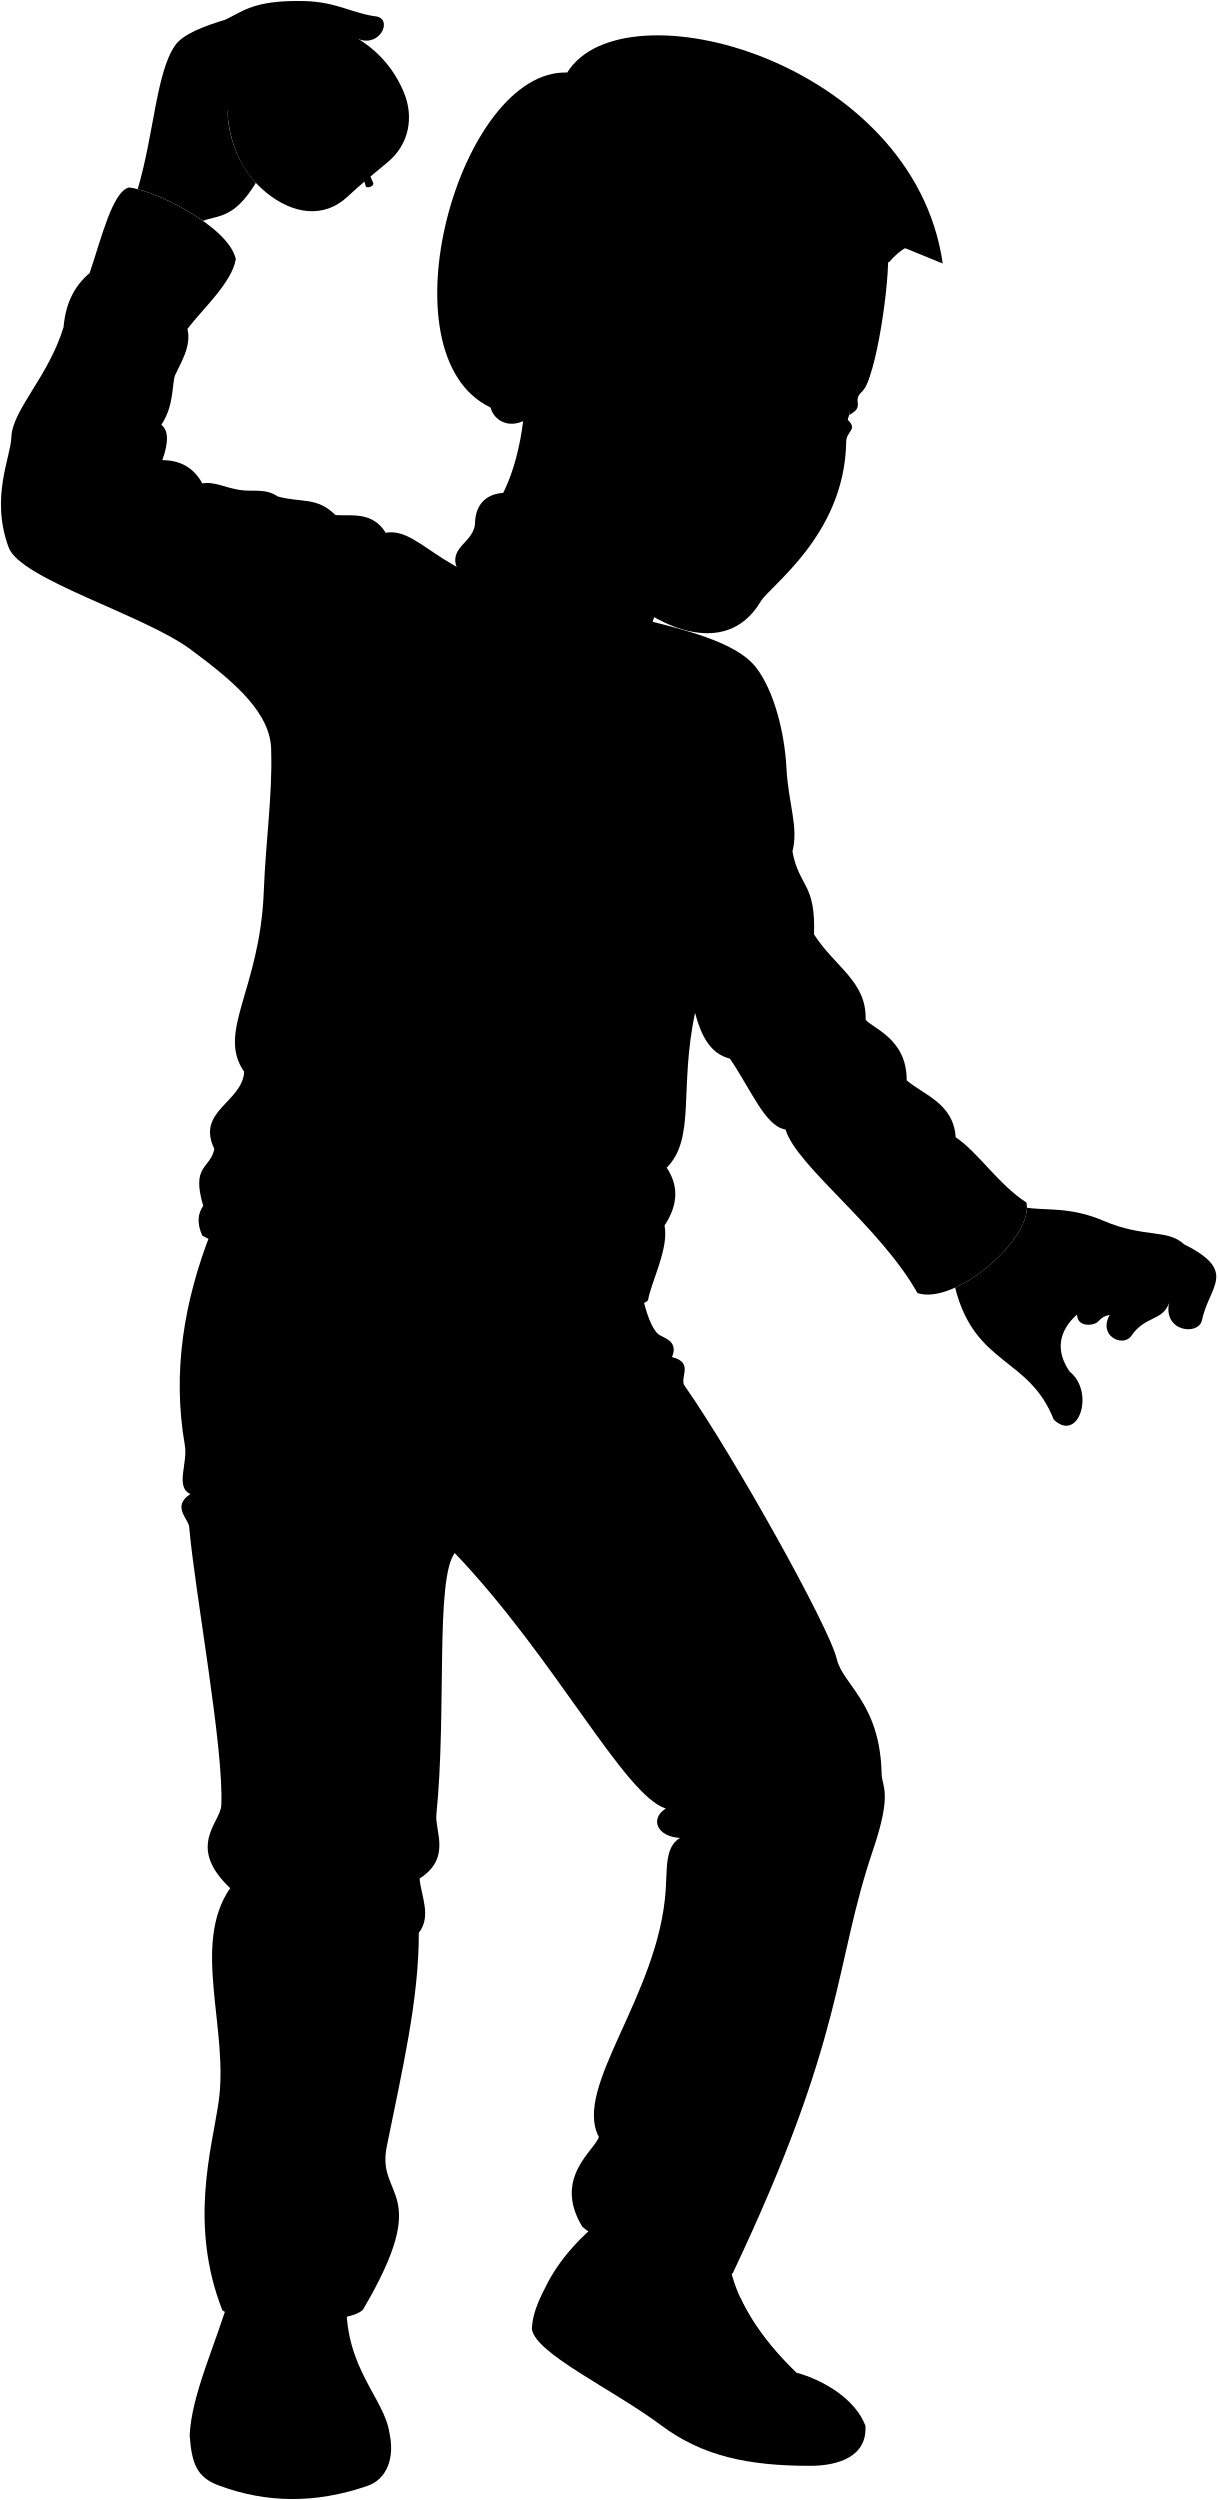
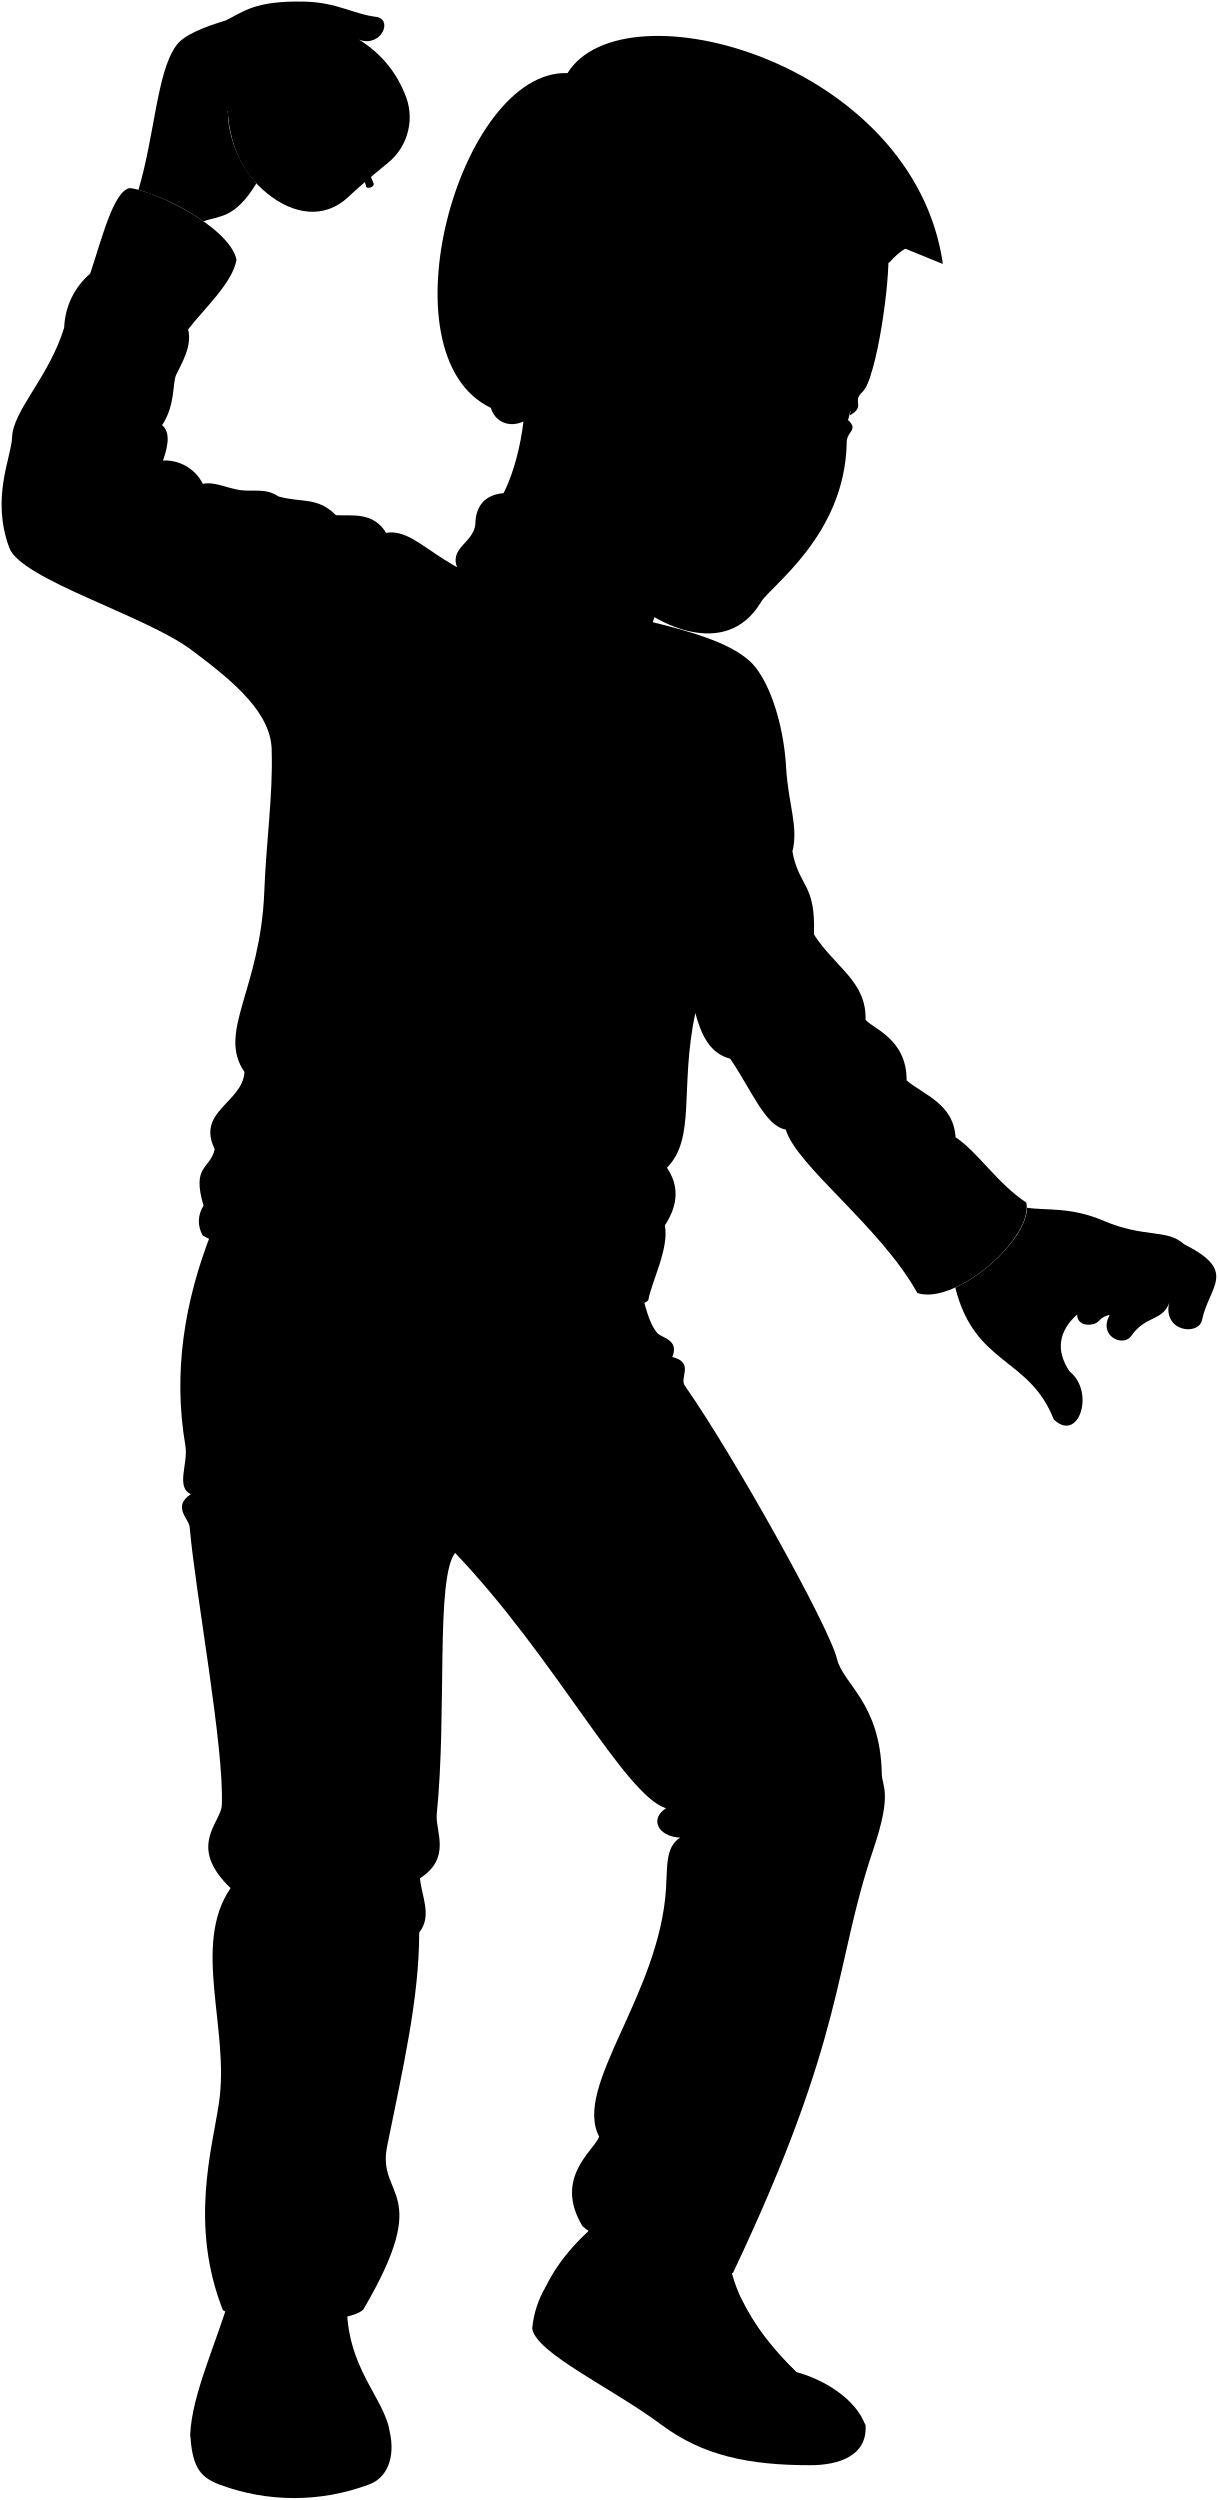
- <svg viewBox="0 0 1259.91 2587.68">
-   <path class="apple" d="M310.8,19.74C357.73,26.09,399.06,49.67,418.18,96c10.31,25,5.52,53.49-17.22,72.13-14.61,12-28.14,23.13-41,35.25-24.51,23.1-56.75,18.55-84.43-4.1-27.05-22.13-46.72-59-39.35-125.42Z" />
-   <path class="appleStem" d="M361.17,146.66c9.6,10,18.69,27.51,25.18,42.86.72,3-4.78,5.5-7.57,3.79-4.45-15.74-12.76-32.44-22.42-42.76C355.9,148,358.88,145.28,361.17,146.66Z" />
+ <svg viewBox="0 0 194.26 398.79">
+   <path class="apple" d="M48,3.14c7.23,1,13.6,4.61,16.54,11.74A9.37,9.37,0,0,1,61.86,26c-2.25,1.84-4.34,3.56-6.31,5.43-3.78,3.56-8.75,2.86-13-.63s-7.2-9.09-6.06-19.32Z" />
+   <path class="appleStem" d="M55.73,22.69a23.52,23.52,0,0,1,3.88,6.6c.11.46-.74.85-1.17.58A16.87,16.87,0,0,0,55,23.29C54.92,22.9,55.38,22.47,55.73,22.69Z" />
  <g class="appleOverlapLine">
-     <path d="M356.36,150.55c-.23,7.11-1.84,15.82-6.65,22.46" />
-     <path d="M361.17,146.66c6.65.91,15.13-2.07,21.32-7.57" />
+     <path d="M55,23.29a6.35,6.35,0,0,1-1,3.46" />
+     <path d="M55.73,22.69A4.4,4.4,0,0,0,59,21.52" />
  </g>
  <g class="andrewShoe">
-     <path d="M564.58,2367.41c14.28-29.56,37.86-54,65.78-76.13l124.25,49.61c6.2,38.72,30.71,76.82,69.44,114.9,29.36,8,61.59,28,71.7,55C810.61,2593.2,548.52,2451.8,564.58,2367.41Z" />
-     <path d="M358.55,2382.87c-1.27,68.93,39.44,99.66,44.57,135.58-7.78,66.57-163.49,80.83-206.77,2.09,1.91-42.25,26.93-93.88,41.77-144.87Z" />
+     <path d="M87.06,364.76c2.2-4.55,5.83-8.32,10.13-11.72l19.14,7.64c1,6,4.73,11.83,10.7,17.7,4.52,1.23,9.49,4.31,11,8.46C125,399.54,84.59,377.76,87.06,364.76Z" />
+     <path d="M55.33,367.14c-.2,10.62,6.07,15.35,6.86,20.89-1.2,10.25-25.18,12.45-31.85.32.29-6.51,4.15-14.46,6.43-22.32Z" />
  </g>
  <g class="soleWhite">
-     <path d="M403.12,2518.45c-6.62,9.46-14.15,16-24,15.11-44.32-25.85-88.42-26.3-132.29,2.08-17.84,2.73-34.53-3.45-50.52-15.1,2.09,30.21,7.81,43.79,30.21,52.12,49.17,18.3,100,18.92,153.65.48C400.78,2566.07,408.7,2543.68,403.12,2518.45Z" />
-     <path d="M564.58,2367.41c-7.66,14.86-13.59,28.65-14.06,43.27,3.51,25.38,83.44,62.1,133.85,99.71,42.84,32,90.07,41.92,154.17,41.92,28.65,0,59.29-9.25,57.21-41.54-13-19.27-56.69-11.59-71.27,10.29-47.6,6.22-95.19-7.11-133.86-36.33C640.12,2446.56,580.09,2423.73,564.58,2367.41Z" />
+     <path d="M62.19,388c-1,1.46-2.18,2.46-3.69,2.33-6.83-4-13.62-4.06-20.38.32-2.74.42-5.32-.53-7.78-2.33.32,4.65,1.2,6.74,4.65,8a34,34,0,0,0,23.67.07C61.83,395.36,63.05,391.91,62.19,388Z" />
+     <path d="M87.06,364.76a15.87,15.87,0,0,0-2.16,6.67c.54,3.91,12.85,9.56,20.61,15.36,6.6,4.92,13.88,6.45,23.75,6.45,4.41,0,9.13-1.42,8.81-6.4-2-3-8.73-1.78-11,1.59a28.07,28.07,0,0,1-20.62-5.6C98.7,377,89.45,373.44,87.06,364.76Z" />
  </g>
  <g class="shoelace">
-     <path d="M766.37,2378.52c13.54,28.6,33,54.21,57.68,77.27-15.11.05-28.54,2.49-39.73,8.16-32.29-15.46-56.94-40.86-75.63-74C727.54,2382.43,746.69,2377.92,766.37,2378.52Z" />
-     <path d="M339.23,2413.71c.25,23.75,5.38,47.12,14.69,70.37-27.21-10.34-80.8-8.16-100.93,1.63-.93-24.35-2.68-48.44-5.53-72.19C272.58,2404.64,310.93,2404.64,339.23,2413.71Z" />
+     <path d="M118.14,366.47A39.53,39.53,0,0,0,127,378.38a13.5,13.5,0,0,0-6.12,1.25,26.58,26.58,0,0,1-11.65-11.4A22.23,22.23,0,0,1,118.14,366.47Z" />
+     <path d="M52.35,371.89a29.93,29.93,0,0,0,2.26,10.84c-4.19-1.59-12.44-1.25-15.54.26-.15-3.76-.42-7.47-.86-11.12A24.65,24.65,0,0,1,52.35,371.89Z" />
  </g>
-   <path class="andrewPants" d="M662.51,1332.72c5,18.5,8.53,37,18,47.56,3.91,4.35,22.63,6.34,15.08,24.36,23.71,6,6.72,22.07,13.34,30.16,50.54,72.32,149.58,249.54,157.16,282.3,6.2,26.82,45,45.65,46.46,119,.27,13.54,11.48,18.78-9,79.07-40.65,119.86-27.73,190.29-145.11,437.77-19.36,14.07-121.87-19.43-155.71-48.09-30.87-50.91,13.17-79.16,17.12-92.94-27.22-51.87,62.53-146.61,69.29-256.79,1.43-23.16-.55-43.51,14.68-52.73-23.93-1.31-31.41-19.92-14.68-30.42-43.33-13.92-114-154.88-218.45-264.48-20.3,27.09-8.19,163.62-19,270.52-1.76,17.39,15.82,45.09-17.41,66.45,1.59,18.19,12.67,38.81-.79,56.16.19,69.38-17.47,143.16-33.22,221.49-10.87,54.06,49,43.5-24.52,168.48-15,16.61-124.19,15.82-145.55.79-34.8-88.59-11-167.18-4-215.15,11.07-75.94-28.48-163,12-221.87-45.71-43.43-10-67.69-9.14-85.71,2.77-59.4-27.43-221-33.14-287.25,0-9.14-19-21.68,1.14-35-16-7.2-2.51-32-5.71-50.28-13.25-75.89-.92-149.73,27.42-221.69Z" />
+   <path class="andrewPants" d="M102.15,205.38c.77,2.85,1.31,5.71,2.77,7.33.6.67,3.48,1,2.32,3.75,3.65.92,1,3.4,2.05,4.65,7.79,11.14,23,38.43,24.21,43.48,1,4.13,6.93,7,7.16,18.33,0,2.09,1.77,2.9-1.38,12.18-6.26,18.47-4.27,29.32-22.35,67.44-3,2.16-18.78-3-24-7.41-4.75-7.84,2-12.19,2.64-14.32-4.19-8,9.63-22.58,10.67-39.55.22-3.57-.08-6.7,2.26-8.12-3.68-.21-4.84-3.07-2.26-4.69-6.67-2.14-17.55-23.86-33.65-40.74-3.13,4.17-1.26,25.2-2.92,41.67-.27,2.68,2.43,6.95-2.68,10.24.24,2.8,2,6-.12,8.65,0,10.68-2.7,22.05-5.12,34.11-1.68,8.33,7.55,6.7-3.78,26-2.31,2.56-19.13,2.43-22.42.12-5.36-13.65-1.69-25.75-.61-33.14,1.71-11.7-4.38-25.1,1.84-34.18-7-6.69-1.53-10.43-1.4-13.2.42-9.15-4.23-34-5.11-44.25,0-1.41-2.93-3.34.18-5.39-2.47-1.11-.39-4.92-.88-7.74-2-11.7-.15-23.07,4.22-34.15Z" />
  <g class="andrewTurtleneck">
-     <path d="M209.42,1279c117.55,63.6,446.14,89.62,461.35,66.73,3.09-18.55,21.9-53.9,17.06-77.25,15-22.64,14-42.26,2.26-59.82,30.3-30.72,12.68-81.9,29.34-160.26,6.09,22.8,15.16,42.1,36.12,47.4,22.38,32.88,36.33,69.79,57.55,73.36,11.15,37.68,97.81,100.21,136.56,169.29,39.3,12.82,120-56.79,112.86-93.67-29.41-19.07-50.44-52.5-73.34-67.63-2.15-35-33-43.76-50.7-58.91.37-43.52-36.25-54.12-42.48-62.85,1-39.68-31.35-53.9-53.42-88.21,1.84-53.38-15.25-48.42-22.36-85.72,6.57-25.83-4.21-48.62-6.22-87-1.88-35.85-12.58-78.72-31.06-103.12-33-43.52-154.6-50.12-206.4-78.21-114.9-2.75-138.75-68.41-177.3-61.66-13.49-22.17-35.65-17.35-52-18.31-19.27-19.27-35.65-12.53-59.74-19.27-12.91-8.86-26.19-4.59-39.51-6.75-15.29-2.47-26.57-9-38.54-6.75C201,485,187.67,476.31,168,476.29q10.11-27.89-1-36.62c13.84-20.61,10.63-43.38,14.52-52,4.78-10.62,17.07-29.47,12.46-47.22,15.42-20.24,46.25-48.18,50.1-72.27-7.7-34.69-86.72-72.27-110.7-74.09-16.74,4.36-28.05,51-40.58,88.54-14.88,12.49-24.83,30.13-27,55.89-15.42,51.07-53,85.76-54,113.71C11.15,473.47-10.25,514.72,9,566.75c12.13,32.76,139.79,69.66,187.86,105.14,45.75,33.77,84.44,66.58,83.83,106,1.39,44.42-5.71,93.55-7.64,144.54-3.85,102.14-49.21,145.5-20.3,186.93-1.93,31.8-50.11,40.47-30.84,80-4.82,21.2-24.09,16.38-11.56,58.78C204.52,1256.4,203.76,1266.52,209.42,1279Z" />
-     <path d="M528.82,510.2c-19.91-1.52-37,6.85-37.21,32.7-2.26,19.17-28.19,24.05-18.05,46.23,36.09,78.94,193.21,99.31,198.09,70,5.63-33.83,22-40.89,19.55-63.28C687.82,564.33,595.66,515.29,528.82,510.2Z" />
+     <path d="M32.35,197.1c18.11,9.8,68.73,13.8,71.07,10.28.48-2.86,3.37-8.3,2.63-11.9,2.3-3.49,2.16-6.51.34-9.21,4.67-4.74,2-12.62,4.52-24.69.94,3.51,2.34,6.48,5.57,7.3,3.45,5.07,5.59,10.75,8.86,11.3,1.72,5.81,15.07,15.44,21,26.08,6.05,2,18.49-8.75,17.38-14.43-4.53-2.94-7.77-8.09-11.29-10.42-.34-5.39-5.09-6.74-7.81-9.07.05-6.71-5.59-8.34-6.55-9.68.16-6.12-4.83-8.31-8.23-13.59.29-8.22-2.34-7.46-3.44-13.21,1-4-.65-7.48-1-13.39-.29-5.52-1.94-12.13-4.78-15.89-5.08-6.7-23.82-7.72-31.8-12C71.21,94.11,67.53,84,61.59,85c-2.07-3.42-5.49-2.67-8-2.82-3-3-5.49-1.93-9.2-3-2-1.37-4-.71-6.09-1-2.35-.38-4.09-1.38-5.94-1A6.77,6.77,0,0,0,26,73.46q1.56-4.29-.15-5.64c2.14-3.17,1.64-6.68,2.24-8,.74-1.64,2.63-4.54,1.92-7.28,2.37-3.11,7.12-7.42,7.72-11.13C36.51,36.06,24.34,30.27,20.64,30c-2.57.67-4.32,7.85-6.25,13.64a11.9,11.9,0,0,0-4.15,8.61C7.86,60.1,2.07,65.45,1.93,69.75,1.81,73-1.48,79.38,1.49,87.4c1.86,5,21.53,10.73,28.93,16.19,7,5.2,13,10.26,12.92,16.33.21,6.84-.88,14.41-1.18,22.26C41.57,157.92,34.58,164.6,39,171c-.29,4.9-7.72,6.23-4.75,12.32-.74,3.26-3.71,2.52-1.78,9A4.51,4.51,0,0,0,32.35,197.1Z" />
+     <path d="M81.55,78.68c-3.06-.23-5.7,1.06-5.73,5-.35,3-4.34,3.71-2.78,7.12,5.56,12.16,29.76,15.3,30.51,10.79.87-5.21,3.39-6.3,3-9.74C106,87,91.85,79.47,81.55,78.68Z" />
  </g>
  <g class="clothesDisplayLine">
-     <path d="M1000.19,1185.74c0,19.79-67.12,81.89-104.86,81.89" />
-     <path d="M92.82,282.6C113.35,285,178.18,314.52,194,340.42" />
-     <path d="M398.16,1365.5c-1.08,46.78-56.24,69.43-143.49,77.77" />
-     <path d="M591.91,1354.6c6.12,25,56.52,40.2,90.43,27.1" />
-     <path d="M525.09,1347.82c14.31,36.07,1,81.18,8.09,97.66,15.41,36,10.94,71.66-36.71,71.53" />
-     <path d="M466.62,1344.71c19.9,46.65,6.26,89.31,14.3,116.32,8.71,29.24-10.54,53.14-3.11,82.11,6.22,24.26-7.46,46.65-7.1,64.37" />
+     <path d="M154.16,182.74c0,3-10.34,12.62-16.15,12.62" />
+     <path d="M14.39,43.63c3.17.37,13.15,4.91,15.59,8.9" />
+     <path d="M61.43,210.43c-.17,7.21-8.67,10.7-22.11,12" />
+     <path d="M91.27,208.75c.94,3.86,8.71,6.2,13.93,4.18" />
+     <path d="M81,207.71c2.2,5.56.16,12.5,1.24,15,2.38,5.55,1.69,11-5.65,11" />
+     <path d="M72,207.23c3.07,7.19,1,13.76,2.21,17.92,1.34,4.5-1.63,8.18-.48,12.64,1,3.74-1.15,7.19-1.1,9.92" />
  </g>
  <g class="clothesOverlapLine">
-     <path d="M719.43,1048.35c27.8-90.46,18.84-193.77,48.36-256.49" />
-     <path d="M810.61,2442.41c-14,0-32.18,3.29-44.24,11.43" />
-     <path d="M799.89,2430.36c-15.52-1-33.61,4.74-48.84,12" />
-     <path d="M789.84,2417.6c-16.59,0-36.53,4.81-52.5,11.8" />
-     <path d="M780.92,2404.67c-17.33-1.82-37.26,4-53.77,12.93" />
-     <path d="M773.25,2391.88c-16.36-2.18-38,3.72-57,12.79" />
-     <path d="M350.06,2473.73c-28.27-7.09-70.94-7.35-97.54,1.22" />
-     <path d="M346.59,2462.77c-34-6.71-63.71-6.87-94.67,1" />
-     <path d="M343.78,2451.8c-34.47-7.17-63.47-7.5-92.65,0" />
-     <path d="M341.48,2439.91c-32.06-7.46-60.52-7.77-91.3,0" />
-     <path d="M339.85,2426.66c-33.49-8.71-62-9.23-90.93,0" />
+     <path d="M110.91,161.58c4.29-13.94,2.91-29.85,7.45-39.51" />
+     <path d="M125,376.32a13,13,0,0,0-6.82,1.76" />
+     <path d="M123.31,374.46a16.24,16.24,0,0,0-7.53,1.86" />
+     <path d="M121.76,372.49a21.51,21.51,0,0,0-8.09,1.82" />
+     <path d="M120.39,370.5a15.14,15.14,0,0,0-8.29,2" />
+     <path d="M119.2,368.53c-2.52-.33-5.85.57-8.77,2" />
+     <path d="M54,381.14c-4.36-1.09-10.93-1.13-15,.19" />
+     <path d="M53.48,379.45a31.84,31.84,0,0,0-14.58.16" />
+     <path d="M53.05,377.76a30.54,30.54,0,0,0-14.27,0" />
+     <path d="M52.7,375.93a28.52,28.52,0,0,0-14.07,0" />
+     <path d="M52.45,373.89c-5.16-1.34-9.55-1.42-14,0" />
  </g>
  <g class="clothesFoldLine">
-     <path d="M434.32,1944.48c-12.57,4.63-17.77,13.79-17.94,26" />
-     <path d="M429.46,1908.22c-6.39,15.34-19.64,25.89-40.49,31.14" />
-     <path d="M241.36,1892c-3.19,28.2,22.79,49.74,46.09,51.69" />
-     <path d="M279.35,1993.55c-20.21,1.6-33.14,12.38-39.24,31.77" />
-     <path d="M352.85,2159.86c-11.21,48,5,89.69-28,125.19-7.89,8.49-34.74,17.18-26.78,31.77,7.47,13.7,61.66,19.93,84.71,4.36" />
-     <path d="M318.59,2236.47c8.1,40.48-60.48,46.73-51.7,78.48,8.1,29.27,49.16,21.8,50.45,36.12,1.81,19.94-42.88,13.79-74.74-1.24" />
-     <path d="M414.3,2021.6c-15.23-18.31-35.48-24.71-50.68-19.64" />
-     <path d="M197.1,1546.42c8-2,23.56.31,39.22,2.72" />
-     <path d="M651.24,2148.23c0,52.69,23.81,100,57.38,135.83" />
-     <path d="M619.87,2211.93c12.64,21.78,46.84,53.22,39,65.1-5.26,7.95-21.15,0-33.38-6.44" />
-     <path d="M689.88,1795.79c46.84,7,72,23.42-2.34,45.08" />
-     <path d="M703.84,1902.41c26.44-.07,54-11.19,21.17,23.35" />
-     <path d="M689.16,1872c42.88-8.87,82.35-39.65,86.79-28.19C782.45,1860.62,727.35,1859.6,689.16,1872Z" />
-     <path d="M695.57,1404.64c-17.82-4.91-35.57-3.41-53.27,2.42" />
-     <path d="M618.48,1472.89c-38,13-75.92,41.6-100,71.28" />
-     <path d="M571.27,1524.73c-28.73,14.44-51.69,30.76-65.73,50" />
-     <path d="M632.37,1538.62c-30.55,4.62-68.13,23-92.58,38" />
-     <path d="M394.45,1578.42q-36.12-15.14-78.68-17.59" />
-     <path d="M391.68,1603.42c-34.87-8-72.49-9.86-112-7.41" />
-     <path d="M65.84,338.49c1,11,7.65,18,3.38,24.26" />
-     <path d="M167,439.67c-11.36,17-31.13,29.17-65,33.28" />
-     <path d="M168,476.29c-8.39,18.47-43.6,54.18-84.26,68.56" />
-     <path d="M209.42,500.37c8.53,18.42,14,36.26,15.63,53.41" />
-     <path d="M233.48,586.5c2,32.94,10.51,60.71,26.78,82.32" />
-     <path d="M287.47,513.87c9.43,7.44,12.24,14.19,11.47,20.57" />
-     <path d="M347.21,533.14c22.64,28.07,20.16,70.22,33.55,97.5" />
-     <path d="M399.24,551.45c8.82,11.55,13.26,20.23,14.24,26.62" />
-     <path d="M335.63,733.78C352.81,799.1,378.5,857.07,416,904.86" />
-     <path d="M252.78,1109.36c17.39,26.58,58.55,41.46,32.27,60.3" />
-     <path d="M221.94,1189.34c5.3,10.21,12.58,21.39,3.11,24.46" />
-     <path d="M210.38,1248.12c4.25,9.32,18.92,8.56,15.66,15.27" />
-     <path d="M283.07,1218.26c47.3,27.71,100.08,49.8,157.19,67.44" />
-     <path d="M340.09,1026.85c71.13,167.51,163.11,243,286.62,179.51" />
-     <path d="M687.83,1268.43c-38.3,33.64-120.13,22.23-161.78,36.11" />
-     <path d="M690.09,1208.61c-14,10.08-28.42,20.22-6.84,24.53" />
-     <path d="M513,783.73c36.34,56.75,80,105.07,133.39,142" />
-     <path d="M820.22,881.41c-7.73,14.93-14.66,29.38-4.5,33.47" />
-     <path d="M792.22,962.52c-19.28,24.41-38.51,48.79-28.59,56.53" />
-     <path d="M842.58,967.13c-2.73,27.15-34.49,40.49-22.42,51.92" />
-     <path d="M847.48,1054.62c-14.61,18.42-68.6,45.1-91.93,41.13" />
-     <path d="M813.1,1169.11c9.92.34,16.74-5.32,23.58-10.95" />
-     <path d="M896,1055.34c-2.45,9.4-.72,15,3.56,18.34" />
-     <path d="M938.48,1118.19c-.31,9.81-3.25,20.12-19.23,33" />
-     <path d="M989.18,1177.1c-.48,8.35,0,13.18,1.21,15.36" />
+     <path d="M67,299.62a4,4,0,0,0-2.77,4" />
+     <path d="M66.25,294c-1,2.36-3,4-6.24,4.8" />
+     <path d="M37.27,291.54c-.49,4.34,3.51,7.66,7.1,8" />
+     <path d="M43.13,307.17a6.43,6.43,0,0,0-6.05,4.9" />
+     <path d="M54.45,332.79c-1.73,7.39.76,13.82-4.32,19.29-1.22,1.3-5.35,2.64-4.13,4.89s9.5,3.07,13,.67" />
+     <path d="M49.17,344.59c1.25,6.24-9.32,7.2-8,12.09,1.24,4.51,7.57,3.36,7.77,5.57.28,3.07-6.61,2.12-11.51-.2" />
+     <path d="M63.91,311.5c-2.34-2.83-5.46-3.81-7.8-3" />
+     <path d="M30.46,238.3c1.23-.31,3.62,0,6,.42" />
+     <path d="M100.41,331c0,8.12,3.67,15.4,8.84,20.92" />
+     <path d="M95.58,340.81c2,3.36,7.21,8.2,6,10-.81,1.23-3.25,0-5.14-1" />
+     <path d="M106.36,276.71c7.22,1.08,11.1,3.61-.36,7" />
+     <path d="M108.51,293.14c4.08,0,8.31-1.73,3.26,3.59" />
+     <path d="M106.25,288.45c6.61-1.37,12.69-6.11,13.37-4.34C120.62,286.7,112.13,286.54,106.25,288.45Z" />
+     <path d="M107.24,216.46a14,14,0,0,0-8.21.37" />
+     <path d="M95.36,227A36.44,36.44,0,0,0,80,238" />
+     <path d="M88.09,235c-4.42,2.22-8,4.74-10.12,7.7" />
+     <path d="M97.5,237.1c-4.7.71-10.49,3.54-14.26,5.84" />
+     <path d="M60.86,243.23a36.39,36.39,0,0,0-12.12-2.71" />
+     <path d="M60.43,247.08a60.57,60.57,0,0,0-17.26-1.14" />
+     <path d="M10.24,52.24c.15,1.69,1.18,2.77.52,3.73" />
+     <path d="M25.82,67.82c-1.75,2.62-4.79,4.49-10,5.13" />
+     <path d="M26,73.46C24.68,76.31,19.26,81.81,13,84" />
+     <path d="M32.35,77.17a25.39,25.39,0,0,1,2.41,8.23" />
+     <path d="M36.06,90.44c.31,5.07,1.62,9.35,4.12,12.68" />
+     <path d="M44.38,79.25c1.45,1.15,1.88,2.19,1.76,3.17" />
+     <path d="M53.58,82.22c3.49,4.32,3.1,10.82,5.17,15" />
+     <path d="M61.59,85a10.12,10.12,0,0,1,2.2,4.1" />
+     <path d="M51.8,113.12c2.64,10.07,6.6,19,12.37,26.36" />
+     <path d="M39,171c2.68,4.09,9,6.38,5,9.29" />
+     <path d="M34.28,183.3c.82,1.57,1.94,3.29.48,3.76" />
+     <path d="M32.5,192.35c.66,1.44,2.92,1.32,2.41,2.35" />
+     <path d="M43.7,187.75a114.86,114.86,0,0,0,24.21,10.39" />
+     <path d="M52.48,158.27c11,25.8,25.13,37.43,44.15,27.65" />
+     <path d="M106.05,195.48c-5.9,5.18-18.51,3.42-24.92,5.56" />
+     <path d="M106.39,186.27c-2.15,1.55-4.37,3.11-1,3.77" />
+     <path d="M79.12,120.82a75.56,75.56,0,0,0,20.55,21.87" />
+     <path d="M126.44,135.86c-1.19,2.31-2.26,4.53-.69,5.16" />
+     <path d="M122.13,148.36c-3,3.76-5.93,7.51-4.41,8.71" />
+     <path d="M129.88,149.07c-.42,4.18-5.31,6.24-3.45,8" />
+     <path d="M130.64,162.55c-2.25,2.83-10.57,6.94-14.16,6.33" />
+     <path d="M125.34,180.18a5.35,5.35,0,0,0,3.63-1.69" />
+     <path d="M138.11,162.66c-.37,1.44-.11,2.31.55,2.82" />
+     <path d="M144.66,172.34c0,1.51-.51,3.1-3,5.08" />
+     <path d="M152.47,181.41a5.27,5.27,0,0,0,.18,2.37" />
  </g>
-   <path class="hairBlack" d="M507.7,421.75c-114.49-54.47-32.24-350.4,79.4-346.66C645-18.48,945.79,62.69,975.81,272.8c-16-24.23-32.64-27.47-55.46-1.63Z" />
+   <path class="hairBlack" d="M78.3,65.06c-17.64-8.39-5-54,12.23-53.4,8.92-14.41,55.25-1.91,59.88,30.46-2.47-3.74-5-4.23-8.55-.25Z" />
  <g class="hairOverlapLine">
-     <path d="M778.92,192.38c73-37.27,163.52,26.55,196.89,80.42" />
-     <path d="M725,173.91c-20.52-2.9-33.76,5-48.32,16.39,9.32-26.86,45.61-47.27,73.45-31,37.14-30.14,107.2-24.87,155.5,21.07" />
-     <path d="M587.1,75.09c10.58-.57,25.7.92,39.12,4.44" />
+     <path d="M120.08,29.73c11.24-5.74,25.19,4.09,30.33,12.39" />
+     <path d="M111.77,26.89c-3.17-.45-5.2.77-7.45,2.52,1.44-4.14,7-7.28,11.32-4.78,5.72-4.64,16.51-3.83,24,3.24" />
+     <path d="M90.53,11.66a21,21,0,0,1,6,.69" />
  </g>
  <g class="eye">
-     <path class="sclera" d="M861.64,463.12,623.38,365l257.38,28.73C885.74,415.42,876.16,447.59,861.64,463.12Z" />
+     <path class="sclera" d="M132.82,71.43,96.12,56.32l39.65,4.43A13.6,13.6,0,0,1,132.82,71.43Z" />
    <g class="irisDarkBrown">
-       <ellipse cx="764.89" cy="408.1" rx="20.4" ry="13.37" transform="translate(168.14 1036.98) rotate(-74.58)" />
-       <ellipse cx="865.86" cy="435.94" rx="20.4" ry="11.14" transform="translate(215.43 1154.76) rotate(-74.58)" />
+       <ellipse cx="117.92" cy="62.96" rx="3.14" ry="2.06" transform="translate(25.88 159.9) rotate(-74.58)" />
+       <ellipse cx="133.47" cy="67.25" rx="3.14" ry="1.72" transform="translate(33.16 178.04) rotate(-74.58)" />
    </g>
    <g class="pupil">
-       <ellipse cx="768.74" cy="409.16" rx="7.93" ry="5.2" transform="translate(169.94 1041.48) rotate(-74.58)" />
-       <ellipse cx="869.67" cy="436.99" rx="7.93" ry="4.33" transform="translate(217.21 1159.2) rotate(-74.58)" />
+       <ellipse cx="118.51" cy="63.12" rx="1.22" ry="0.8" transform="translate(26.16 160.59) rotate(-74.58)" />
+       <ellipse cx="134.06" cy="67.41" rx="1.22" ry="0.67" transform="translate(33.44 178.72) rotate(-74.58)" />
    </g>
  </g>
  <g class="skinFilipino">
-     <path d="M542.7,371c5.13,57.84-7.27,116.87-27.29,149C537,563.07,626,603.27,677.65,593.22" />
-     <path d="M1225.73,1288c-17.73-16.37-40.92-6.14-83.89-24.55-33.95-14.56-59.69-10.28-78.88-13.4-.47,27-38.79,66.58-74.34,82.69,20.37,81.16,76.5,71.46,102.08,136.67,25.91,24.55,43-28.65,16.36-49.79-15.11-22.15-10.81-42.52,7.78-59-.08,10.52,11.18,12.32,18.62,9.32,5.29-2.12,4.62-6.73,15.2-9-12.27,21.82,13,33.42,21.83,22.51,14.32-21.83,33.06-15.83,39.55-34.79-6.13,30,30.69,34.1,34.1,17.74C1251.64,1331,1281.65,1316,1225.73,1288Z" />
-     <path d="M210.11,228.59c16-6.06,32-2,54.76-39.35-18.15-20-28-45-29.75-74.76,21.25-16.22,19.71-32.41,56.33-23.93C326.91,113.29,348.5,91.32,335,79c-19.23-9-26.3-23.5-52.43-25.9,10.41.39,17.73-4.94,40.48-1.08,23.51,12,40.57,4.66,48.3-11.43,21.86,8.17,35-19.78,18.83-23.48-25.25-3-41.3-15.2-75.22-16-51.7-1.22-63.23,10.43-81.73,19.3-21.65,6.49-44.33,15-52.2,26.93-19.27,27.89-21.62,91.23-38.5,148.44C159.79,200.23,187.78,212.85,210.11,228.59Z" />
-     <path d="M545.75,433.65c-17.76,10.82-34,2.65-38.05-11.9-5.84-20.79-24.36-49.58-19.05-81.85,8.82-53.56,76.22-55.79,76-6.17,10,5.59,30.78,11.76,44.25,13.77C625,275.16,707,327,726.51,210.42c39.13-4.62,120.69,10.83,153.74,38.3,14.9-1,32.8,5.22,38.85,11.21,2.29,28.66-12,132.19-27.15,145.75-10.69,9.54,4.31,14.7-13.14,24,.39-1.29.65-2.65,1-4-5.71-13.16-27-14.18-45.75-.47-3.37,2.36,2.21,2.55,3.6,3.79,11.58,10.31,35.16,18.51,39.73,5.47,11.25,10.76-2.06,11.24-1.54,24-2,95.87-79.87,148.46-88.76,164.54-37.1,61.6-110.15,19.87-130.86,1.11-31.05-28.12-75.79-58.88-97.67-111.68M779,407.67c-2.38-13.26-8.69-19.08-19.36-22.46-17.68-5.61-42.15-3.2-54.74-1.36,16.94,16.94,47,33.19,68.65,26.62C775.75,409.79,780,413.24,779,407.67Z" />
+     <path d="M83.69,57.25c.79,8.91-1.12,18-4.2,22.94,3.32,6.64,17,12.83,25,11.28" />
+     <path d="M188.9,198.49c-2.73-2.52-6.3-.94-12.92-3.78-5.23-2.24-9.19-1.58-12.15-2.06-.07,4.15-6,10.25-11.45,12.74,3.14,12.5,11.78,11,15.72,21.05,4,3.78,6.62-4.41,2.52-7.67-2.32-3.41-1.66-6.55,1.2-9.08,0,1.61,1.72,1.89,2.87,1.43.81-.33.71-1,2.34-1.39-1.89,3.37,2,5.15,3.36,3.47,2.21-3.36,5.1-2.44,6.1-5.36-1,4.63,4.72,5.26,5.25,2.73C192.89,205.11,197.52,202.8,188.9,198.49Z" />
+     <path d="M32.46,35.31c2.46-.94,4.94-.31,8.44-6.06a18.25,18.25,0,0,1-4.59-11.52c3.28-2.5,3-5,8.68-3.69,5.46,3.51,8.79.12,6.71-1.78-3-1.39-4.05-3.62-8.08-4,1.61.06,2.74-.76,6.24-.16,3.62,1.84,6.25.71,7.44-1.76,3.37,1.25,5.39-3,2.9-3.62C56.31,2.26,53.84.39,48.61.26c-8-.18-9.74,1.61-12.59,3-3.33,1-6.83,2.31-8,4.14-3,4.3-3.33,14.06-5.93,22.87A36.39,36.39,0,0,1,32.46,35.31Z" />
+     <path d="M84.16,66.89c-2.74,1.67-5.23.41-5.86-1.83-.9-3.2-3.75-7.64-2.93-12.61,1.35-8.25,11.74-8.59,11.71-1a24.83,24.83,0,0,0,6.81,2.12C96.37,42.48,109,50.47,112,32.51c6-.71,18.6,1.67,23.69,5.9a9.27,9.27,0,0,1,6,1.72c.35,4.42-1.84,20.37-4.18,22.46-1.65,1.47.66,2.26-2,3.69.06-.2.1-.41.16-.62-.88-2-4.15-2.18-7.05-.07-.52.37.34.39.56.59,1.78,1.58,5.41,2.85,6.12.84,1.73,1.66-.32,1.73-.24,3.69-.31,14.77-12.3,22.87-13.67,25.34-5.72,9.49-17,3.06-20.16.17C96.4,91.89,89.5,87.15,86.13,79m34-16.13a3.9,3.9,0,0,0-3-3.46c-2.72-.86-6.49-.49-8.43-.21,2.61,2.61,7.24,5.12,10.57,4.1C119.59,63.22,120.24,63.75,120.08,62.89Z" />
  </g>
  <g class="skinOverlapLine">
-     <path d="M1146.62,1285.27c34.78,4.77,47.74-8.18,79.11,2.73" />
-     <path d="M1114.84,1360.65c26.36-25.72,51.37-18.77,79.52-35.14,30,4.82,15.61,7.62,15.68,23.18" />
-     <path d="M1148.66,1361c8.55-20.13,20.21-19.19,26-27" />
-     <path d="M226.55,67.59c24.58-10.77,26.6-18.52,56-14.51" />
-     <path d="M233.24,20.39c15.53-2.63,27.32-7.14,55.94-8.06,30.3-1,44.11,12.16,73.4,11.83,9.77,2,10.78,11.44,8.78,16.41" />
-     <path d="M216,201.44c15.59-18,21.74-46.3,19.12-87" />
+     <path d="M176.72,198.07c5.35.74,7.35-1.26,12.18.42" />
+     <path d="M171.82,209.69c4.06-4,7.91-2.9,12.25-5.42,4.61.74,2.4,1.18,2.42,3.57" />
+     <path d="M177,209.73c1.32-3.1,3.11-2.95,4-4.15" />
+     <path d="M35,10.51c3.79-1.66,4.1-2.85,8.63-2.24" />
+     <path d="M36,3.24A44.5,44.5,0,0,1,44.64,2C49.31,1.85,51.43,3.87,56,3.82A1.84,1.84,0,0,1,57.3,6.35" />
+     <path d="M33.37,31.12c2.4-2.76,3.35-7.13,2.94-13.39" />
  </g>
  <g class="skinFoldLine">
-     <path d="M1233.26,1327.57c-4.61,5.19-13.26,5.76-23.55,1.53" />
-     <path d="M555.08,347.1c-11.1-63-78.57-26.35-49.15,39.56" />
-     <path d="M548.25,362.64c-17.45,8.94,8.23,32.91-9.19,34.86-11,1.22.36-15.34-14.27-22.21-24.08-11.32,2.6-43.78,12.44-29.72" />
+     <path d="M190.06,204.59c-.71.8-2,.89-3.62.23" />
+     <path d="M85.6,53.56c-1.71-9.7-12.11-4.06-7.57,6.1" />
+     <path d="M84.55,56c-2.69,1.38,1.26,5.07-1.42,5.37-1.69.19.06-2.36-2.2-3.42-3.71-1.74.4-6.74,1.92-4.57" />
  </g>
-   <path class="lipMaleBrown__noStroke" d="M765.9,528.3c10,5,20.7,7.92,29.79,8,2,5.35,7.46,7.83,7,12.25-21.12-4.6,1.38,65.15-48.57,55.52s-43.24-41.8-50.49-55.42C725.12,522.16,752.19,530.45,765.9,528.3Z" />
-   <path class="mouthInner" d="M791.07,545.82c-33.62-1-50-28.56-83.74.27-4.06,4,2.92,12.73,6.17,16.12,19.66,20.54,42.66,12.12,59.32,20.41C783.59,588,794.47,563,791.07,545.82Z" />
-   <path class="tongue" d="M782.9,572.32c.47-6.24-1.26-12.16-4.69-17.85-23.16-11.86-40.36-17.74-52.12-19.68-5.54,1.84-11.48,5.21-18.08,10.73C714.67,556.39,741.12,571.2,782.9,572.32Z" />
+   <path class="lipMaleBrown__noStroke" d="M118.07,81.47a10.85,10.85,0,0,0,4.59,1.23c.31.82,1.15,1.2,1.08,1.89-3.25-.71.21,10-7.48,8.55s-6.66-6.44-7.78-8.54C111.79,80.53,116,81.8,118.07,81.47Z" />
+   <path class="mouthInner" d="M122,84.17c-5.18-.16-7.7-4.4-12.9,0-.63.63.45,2,1,2.49,3,3.16,6.57,1.86,9.14,3.14C120.8,90.66,122.47,86.82,122,84.17Z" />
+   <path class="tongue" d="M120.69,88.25A4.6,4.6,0,0,0,120,85.5a29.71,29.71,0,0,0-8-3,8.9,8.9,0,0,0-2.79,1.66C110.18,85.8,114.25,88.08,120.69,88.25Z" />
  <g class="teeth">
-     <path d="M721.18,536.78c14.47,15,36.61,24,58.8,21.92,2-1.49,4.67-7.81,5.83-13.27C760.33,542.53,744.71,525.53,721.18,536.78Z" />
-     <path d="M712.51,542c-1.68,1.22-3.4,2.57-5.18,4.08-4.06,4,2.92,12.73,6.17,16.12,19.66,20.54,42.66,12.12,59.32,20.41,6.77,3.36,13.59-5.27,16.87-16.41C771.47,574.76,727.76,561.67,712.51,542Z" />
+     <path d="M111.18,82.78a11.36,11.36,0,0,0,9.06,3.38,4.42,4.42,0,0,0,.9-2C117.21,83.66,114.81,81.05,111.18,82.78Z" />
+     <path d="M109.85,83.59c-.26.18-.53.39-.8.62-.63.63.45,2,1,2.49,3,3.16,6.57,1.86,9.14,3.14,1,.52,2.09-.81,2.6-2.53C118.93,88.63,112.2,86.61,109.85,83.59Z" />
  </g>
-   <path class="lipOverlapLine" d="M791.62,547.5c6-.25,11.2.61,13.57,5" />
+   <path class="lipOverlapLine" d="M122,84.43c.93,0,1.73.1,2.09.77" />
  <g class="lipEdgeLine">
-     <path d="M765.9,528.3c10,5,20.7,7.92,29.79,8" />
-     <path d="M726.68,593.76c8.09,8.14,15.68,7.29,27.44,10.27,12.79,3.25,26.46.41,30.65-11.23" />
+     <path d="M118.07,81.47a10.85,10.85,0,0,0,4.59,1.23" />
+     <path d="M112,91.56c1.25,1.25,2.42,1.12,4.23,1.58,2,.5,4.07.06,4.72-1.73" />
  </g>
-   <path class="cheekLine" d="M743.89,474c-13.43,11.72-17.42,6.36-41.94,41.24" />
+   <path class="cheekLine" d="M114.68,73.11c-2.07,1.8-2.68,1-6.46,6.35" />
  <g class="noseLine">
-     <path d="M778.71,507c7.77,6.24,21.12,12.28,32.28,9.16,28.24-7.88,16.52-33.35,16.3-61.51" />
-     <path d="M756,469.81c-6.45,1.56-13.72,15.56-5.65,24.22" />
-     <path d="M762.29,495.52c8.19-8.19,23.09,5.08,29,11.85" />
+     <path d="M120.05,78.2c1.19,1,3.25,1.89,5,1.41,4.35-1.22,2.54-5.14,2.51-9.48" />
+     <path d="M116.54,72.46a2.46,2.46,0,0,0-.87,3.73" />
+     <path d="M117.52,76.42c1.26-1.26,3.55.79,4.46,1.83" />
  </g>
  <g class="eyeFoldLine">
-     <path d="M864.78,455.47c-6.36,3.4-17.19,2.48-22.89-1.15" />
-     <path d="M762.06,429.72c-14.59,5.26-32.62-2.29-42.38-12.71" />
+     <path d="M133.3,70.25a4,4,0,0,1-3.52-.17" />
+     <path d="M117.48,66.29c-2.25.81-5-.35-6.53-2" />
  </g>
-   <path class="eyeCornerLine" d="M689.37,382.87a89.08,89.08,0,0,0,15.48,1" />
+   <path class="eyeCornerLine" d="M106.28,59.07a13.65,13.65,0,0,0,2.39.15" />
  <g class="eyebrowBlack">
-     <path d="M790.46,376.71c1.33,1.7,8.72-7.15,7.39-8.86C773,341,739.2,329.05,701.19,337c-2.15.34-2.43,12.09-.28,11.75C731.73,345.81,757.58,350.55,790.46,376.71Z" />
-     <path d="M855,386c-3,.41-1.61,10.45,1.53,9.95,9.5.13,21.25-4.3,38.81,5.23A72.94,72.94,0,0,0,900.6,387C882.79,377.25,871.13,382.67,855,386Z" />
+     <path d="M121.86,58.12c.2.26,1.34-1.1,1.13-1.36A15.3,15.3,0,0,0,108.1,52c-.33,0-.37,1.86,0,1.81C112.81,53.36,116.79,54.09,121.86,58.12Z" />
+     <path d="M131.79,59.55c-.47.06-.25,1.61.24,1.53,1.46,0,3.27-.66,6,.8a10.57,10.57,0,0,0,.82-2.17C136.08,58.21,134.28,59,131.79,59.55Z" />
  </g>
</svg>
